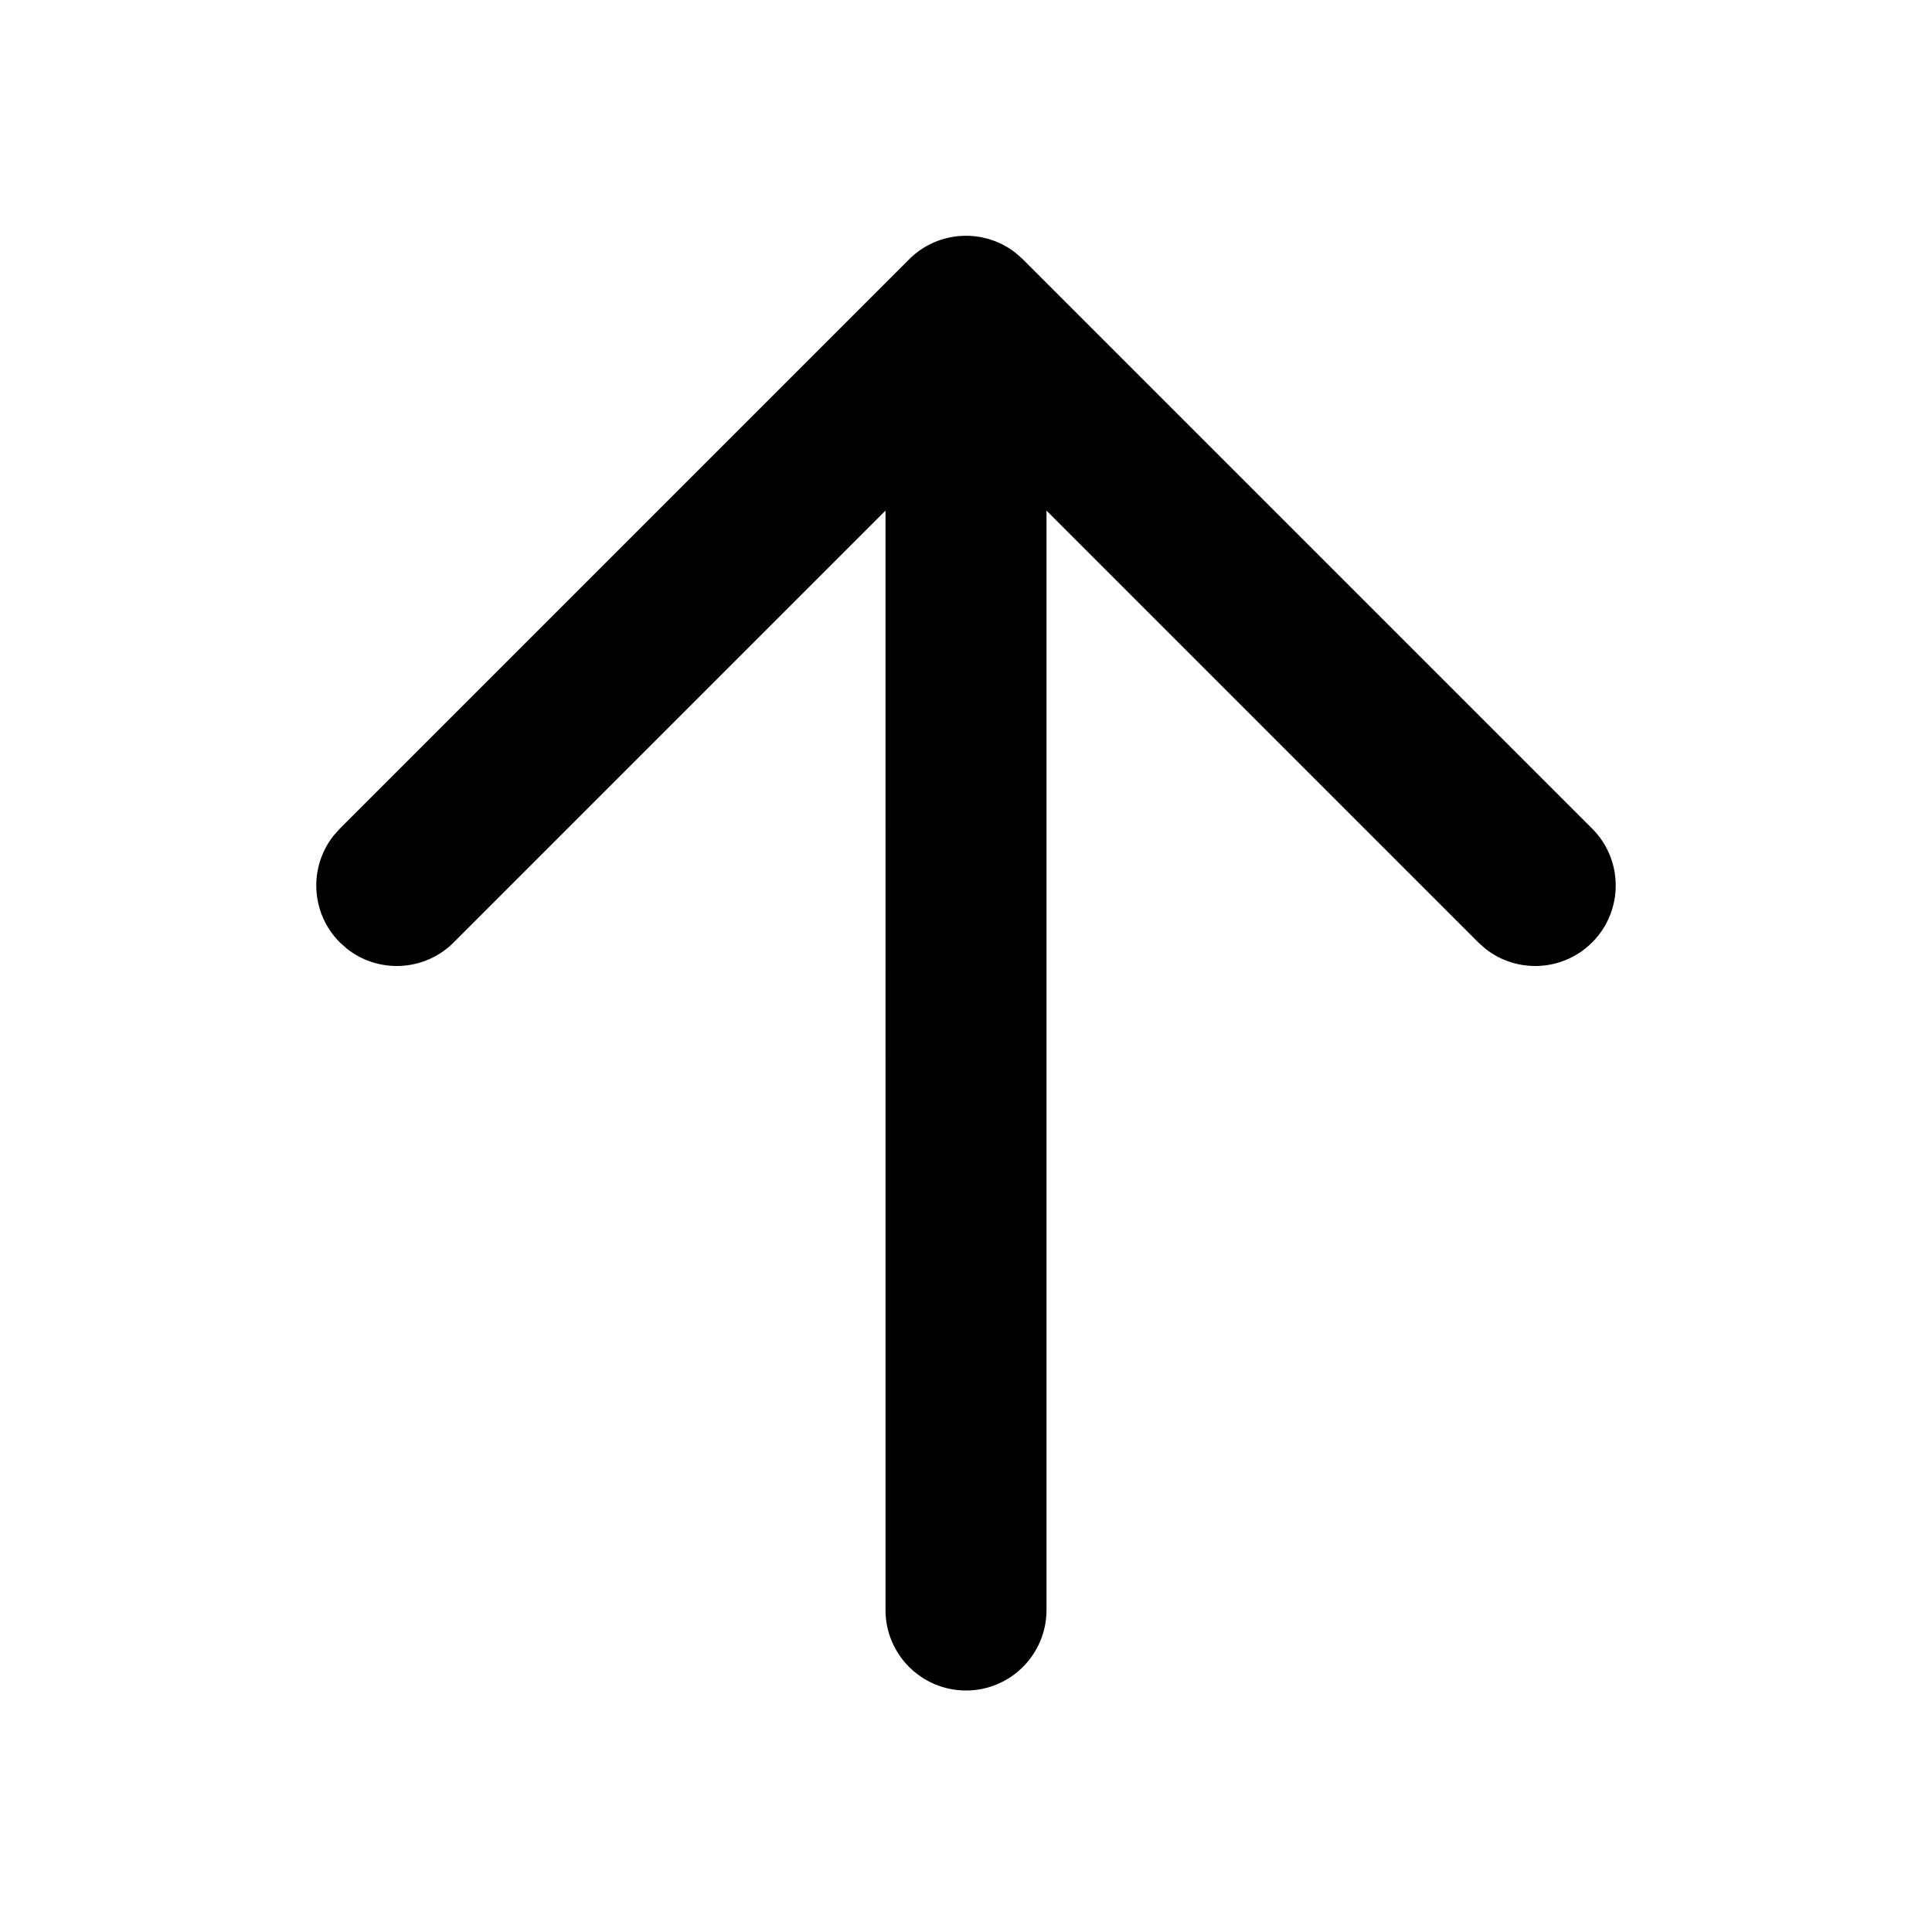
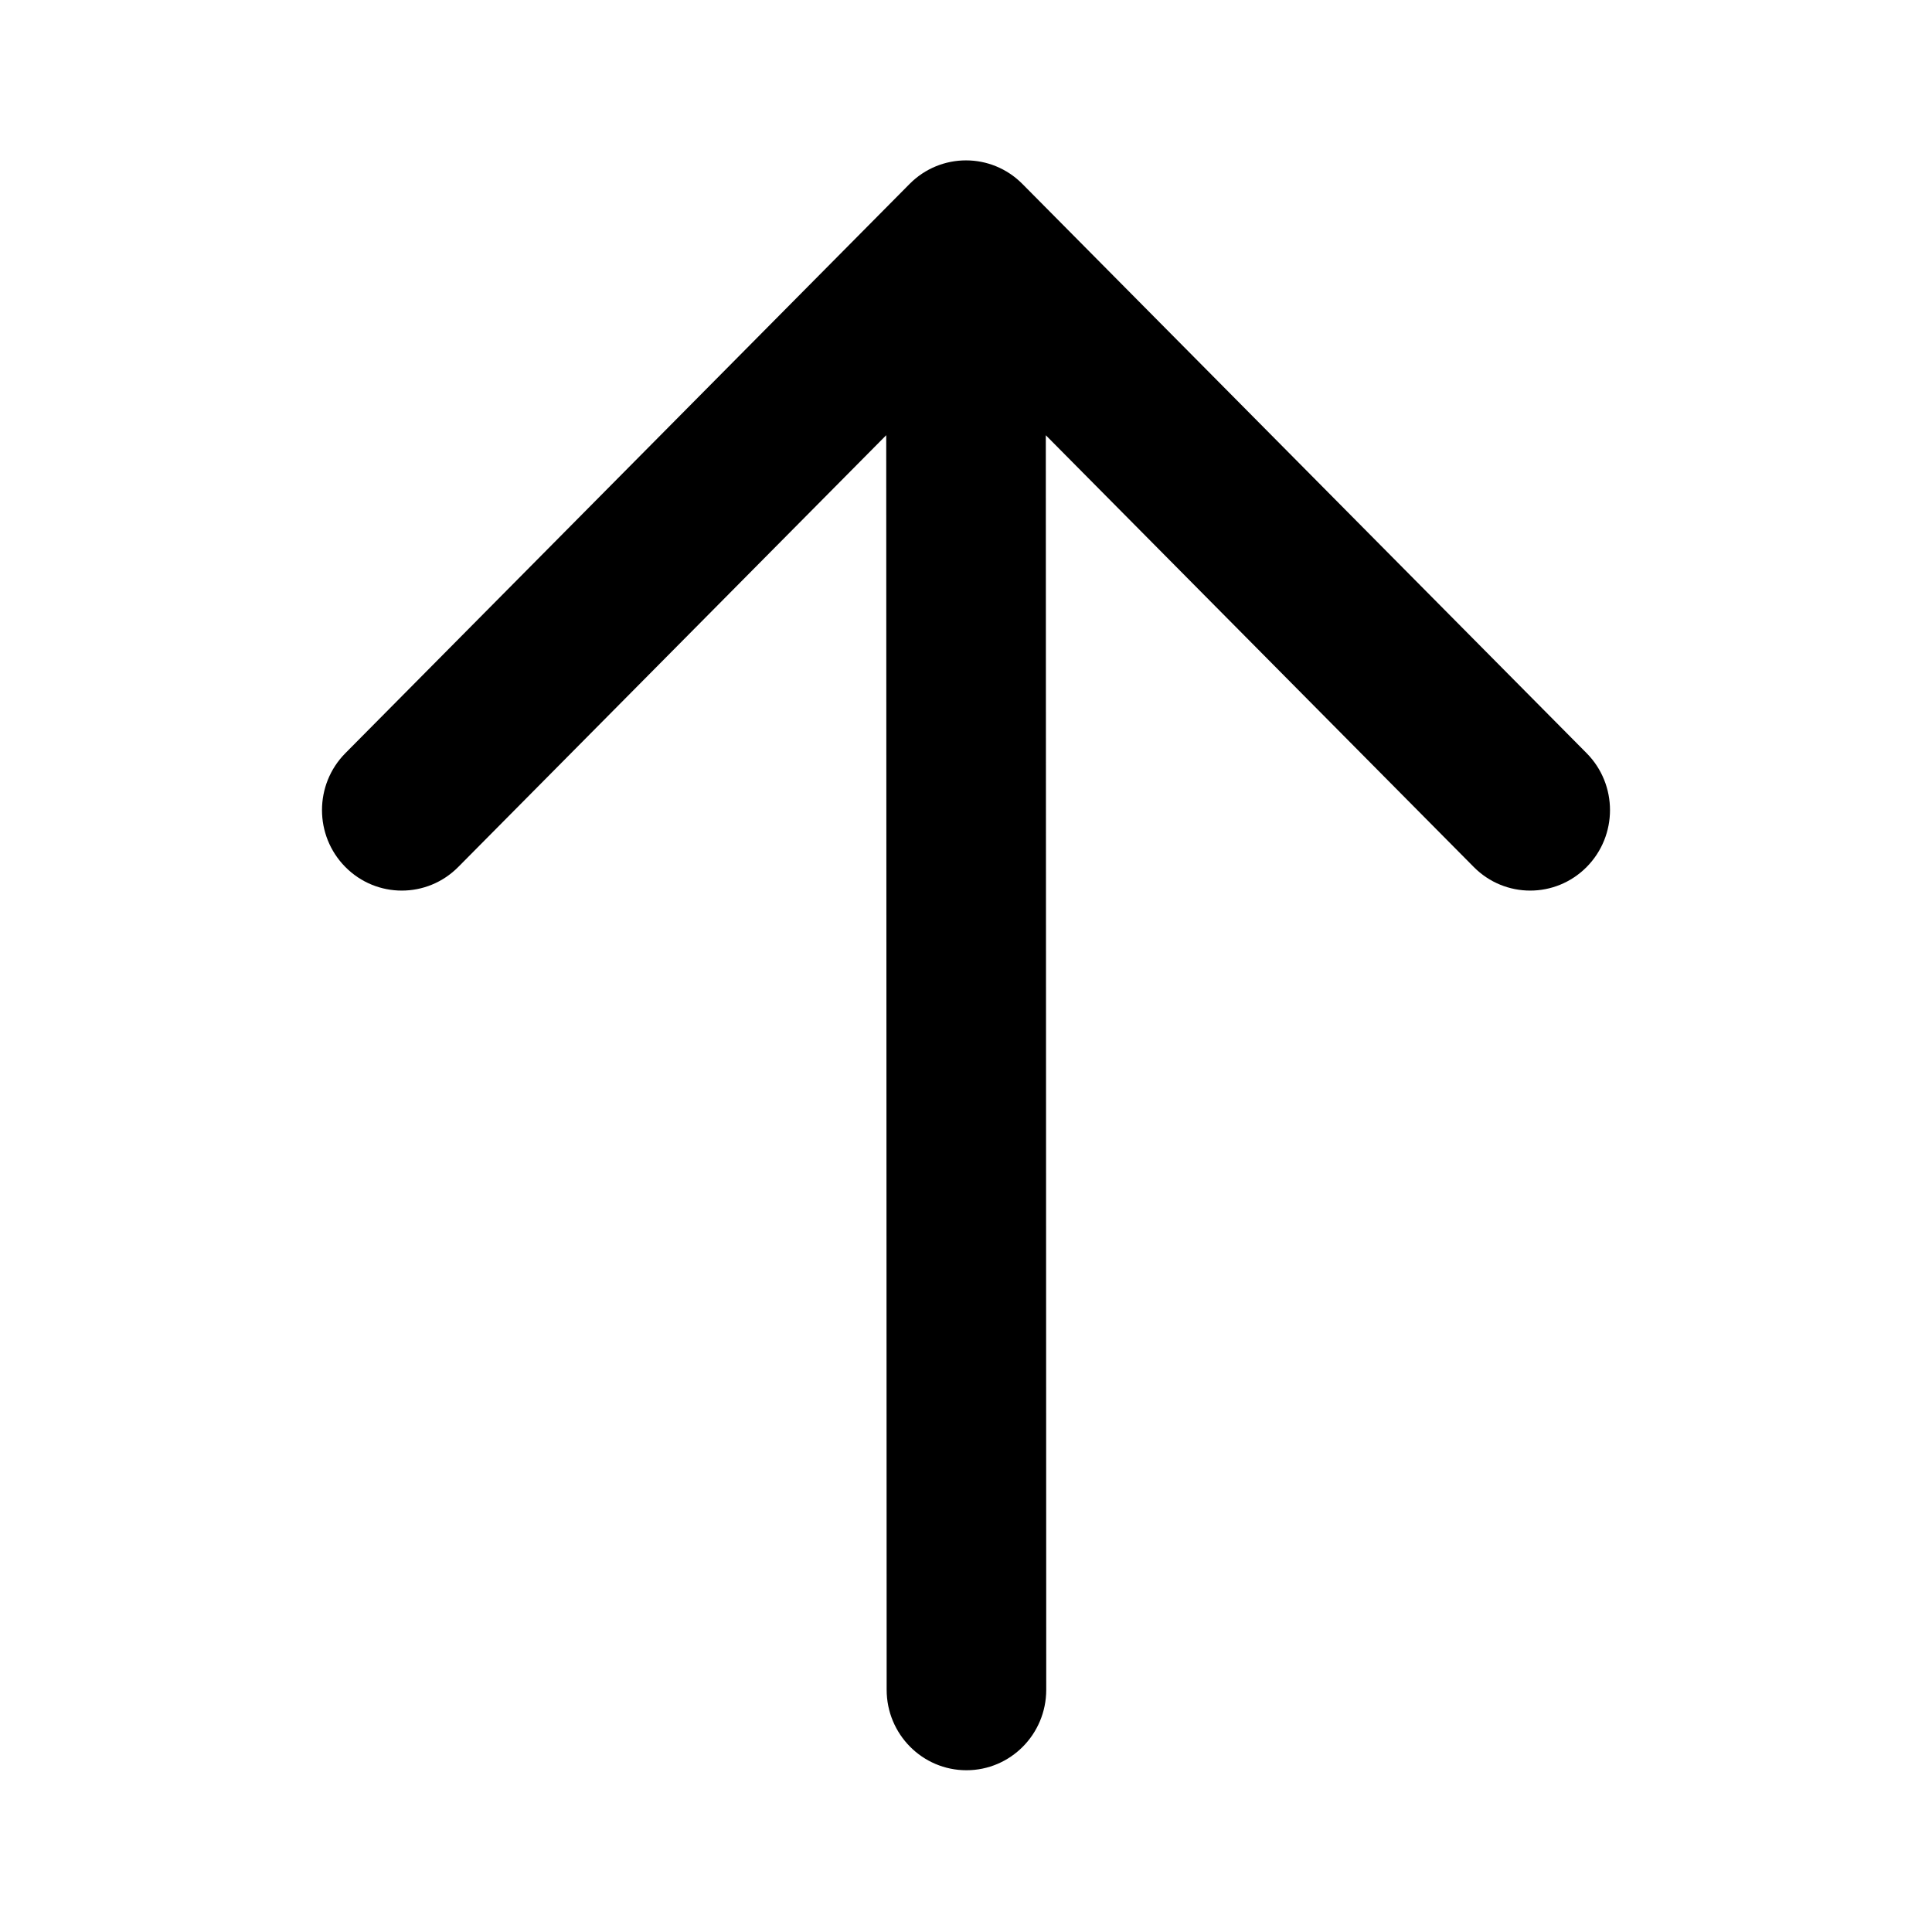
- <svg xmlns="http://www.w3.org/2000/svg" xmlns:xlink="http://www.w3.org/1999/xlink" viewBox="0 0 512 512">
-   <path d="M269.224,67.075 L271.085,68.732 L421.934,219.582 C430.266,227.913 430.266,241.42 421.934,249.752 C414.198,257.488 401.999,258.04 393.625,251.409 L391.765,249.752 L277.333,135.321 L277.333,426.667 C277.333,438.449 267.782,448 256,448 C244.218,448 234.667,438.449 234.667,426.667 L234.666,135.32 L120.235,249.752 C112.499,257.488 100.3,258.04 91.926,251.409 L90.066,249.752 C82.33,242.016 81.777,229.816 88.408,221.442 L90.066,219.582 L240.915,68.732 C248.651,60.996 260.851,60.444 269.224,67.075 Z" fill="#000" fill-rule="nonzero" xlink:href="#a" stroke="none" stroke-width="1" />
+ <svg xmlns="http://www.w3.org/2000/svg" viewBox="0 0 512 512">
+   <path d="M91.526 199.599C83.268 207.93 83.268 221.438 91.526 229.769C99.784 238.1 113.173 238.1 121.43 229.769L234.859 115.333L234.972 447.8C234.972 459.582 244.439 469.133 256.117 469.133C267.796 469.133 277.263 459.582 277.263 447.8L277.15 115.343L390.568 229.769C398.826 238.1 412.215 238.1 420.473 229.769C428.731 221.438 428.731 207.93 420.473 199.599L270.952 48.75C262.694 40.419 249.305 40.419 241.047 48.75L91.526 199.599Z" fill="black" />
</svg>
